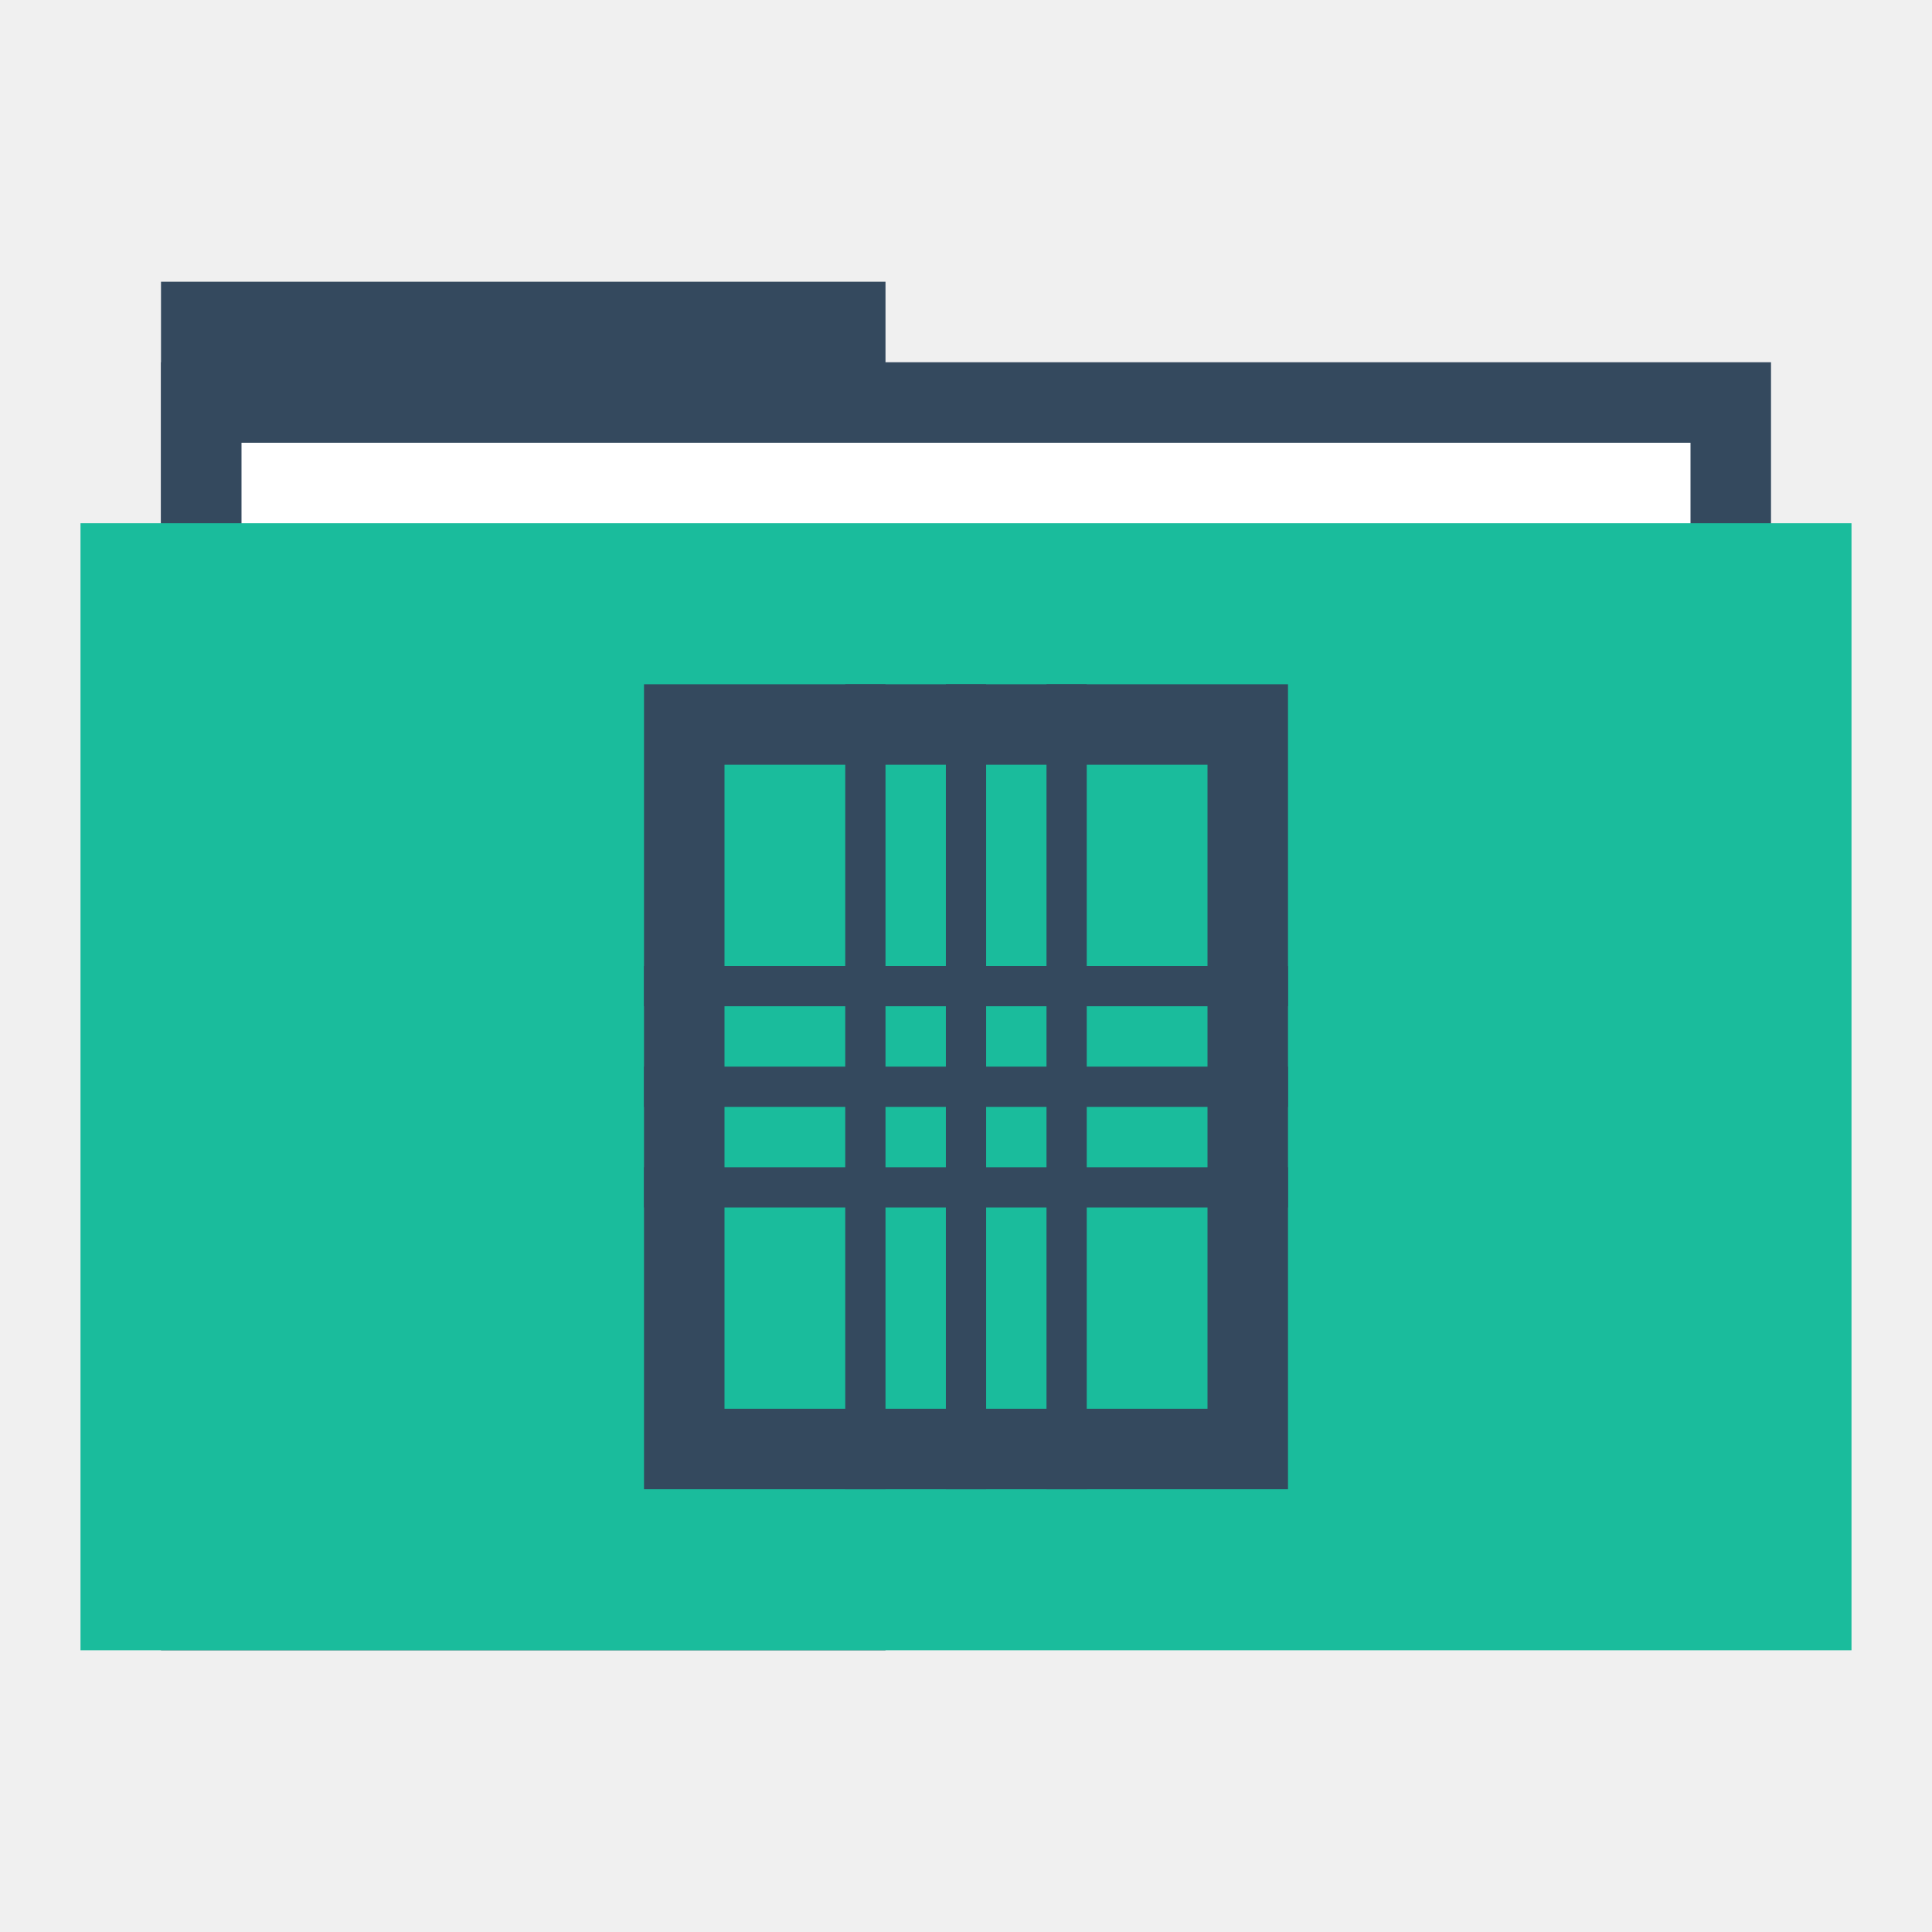
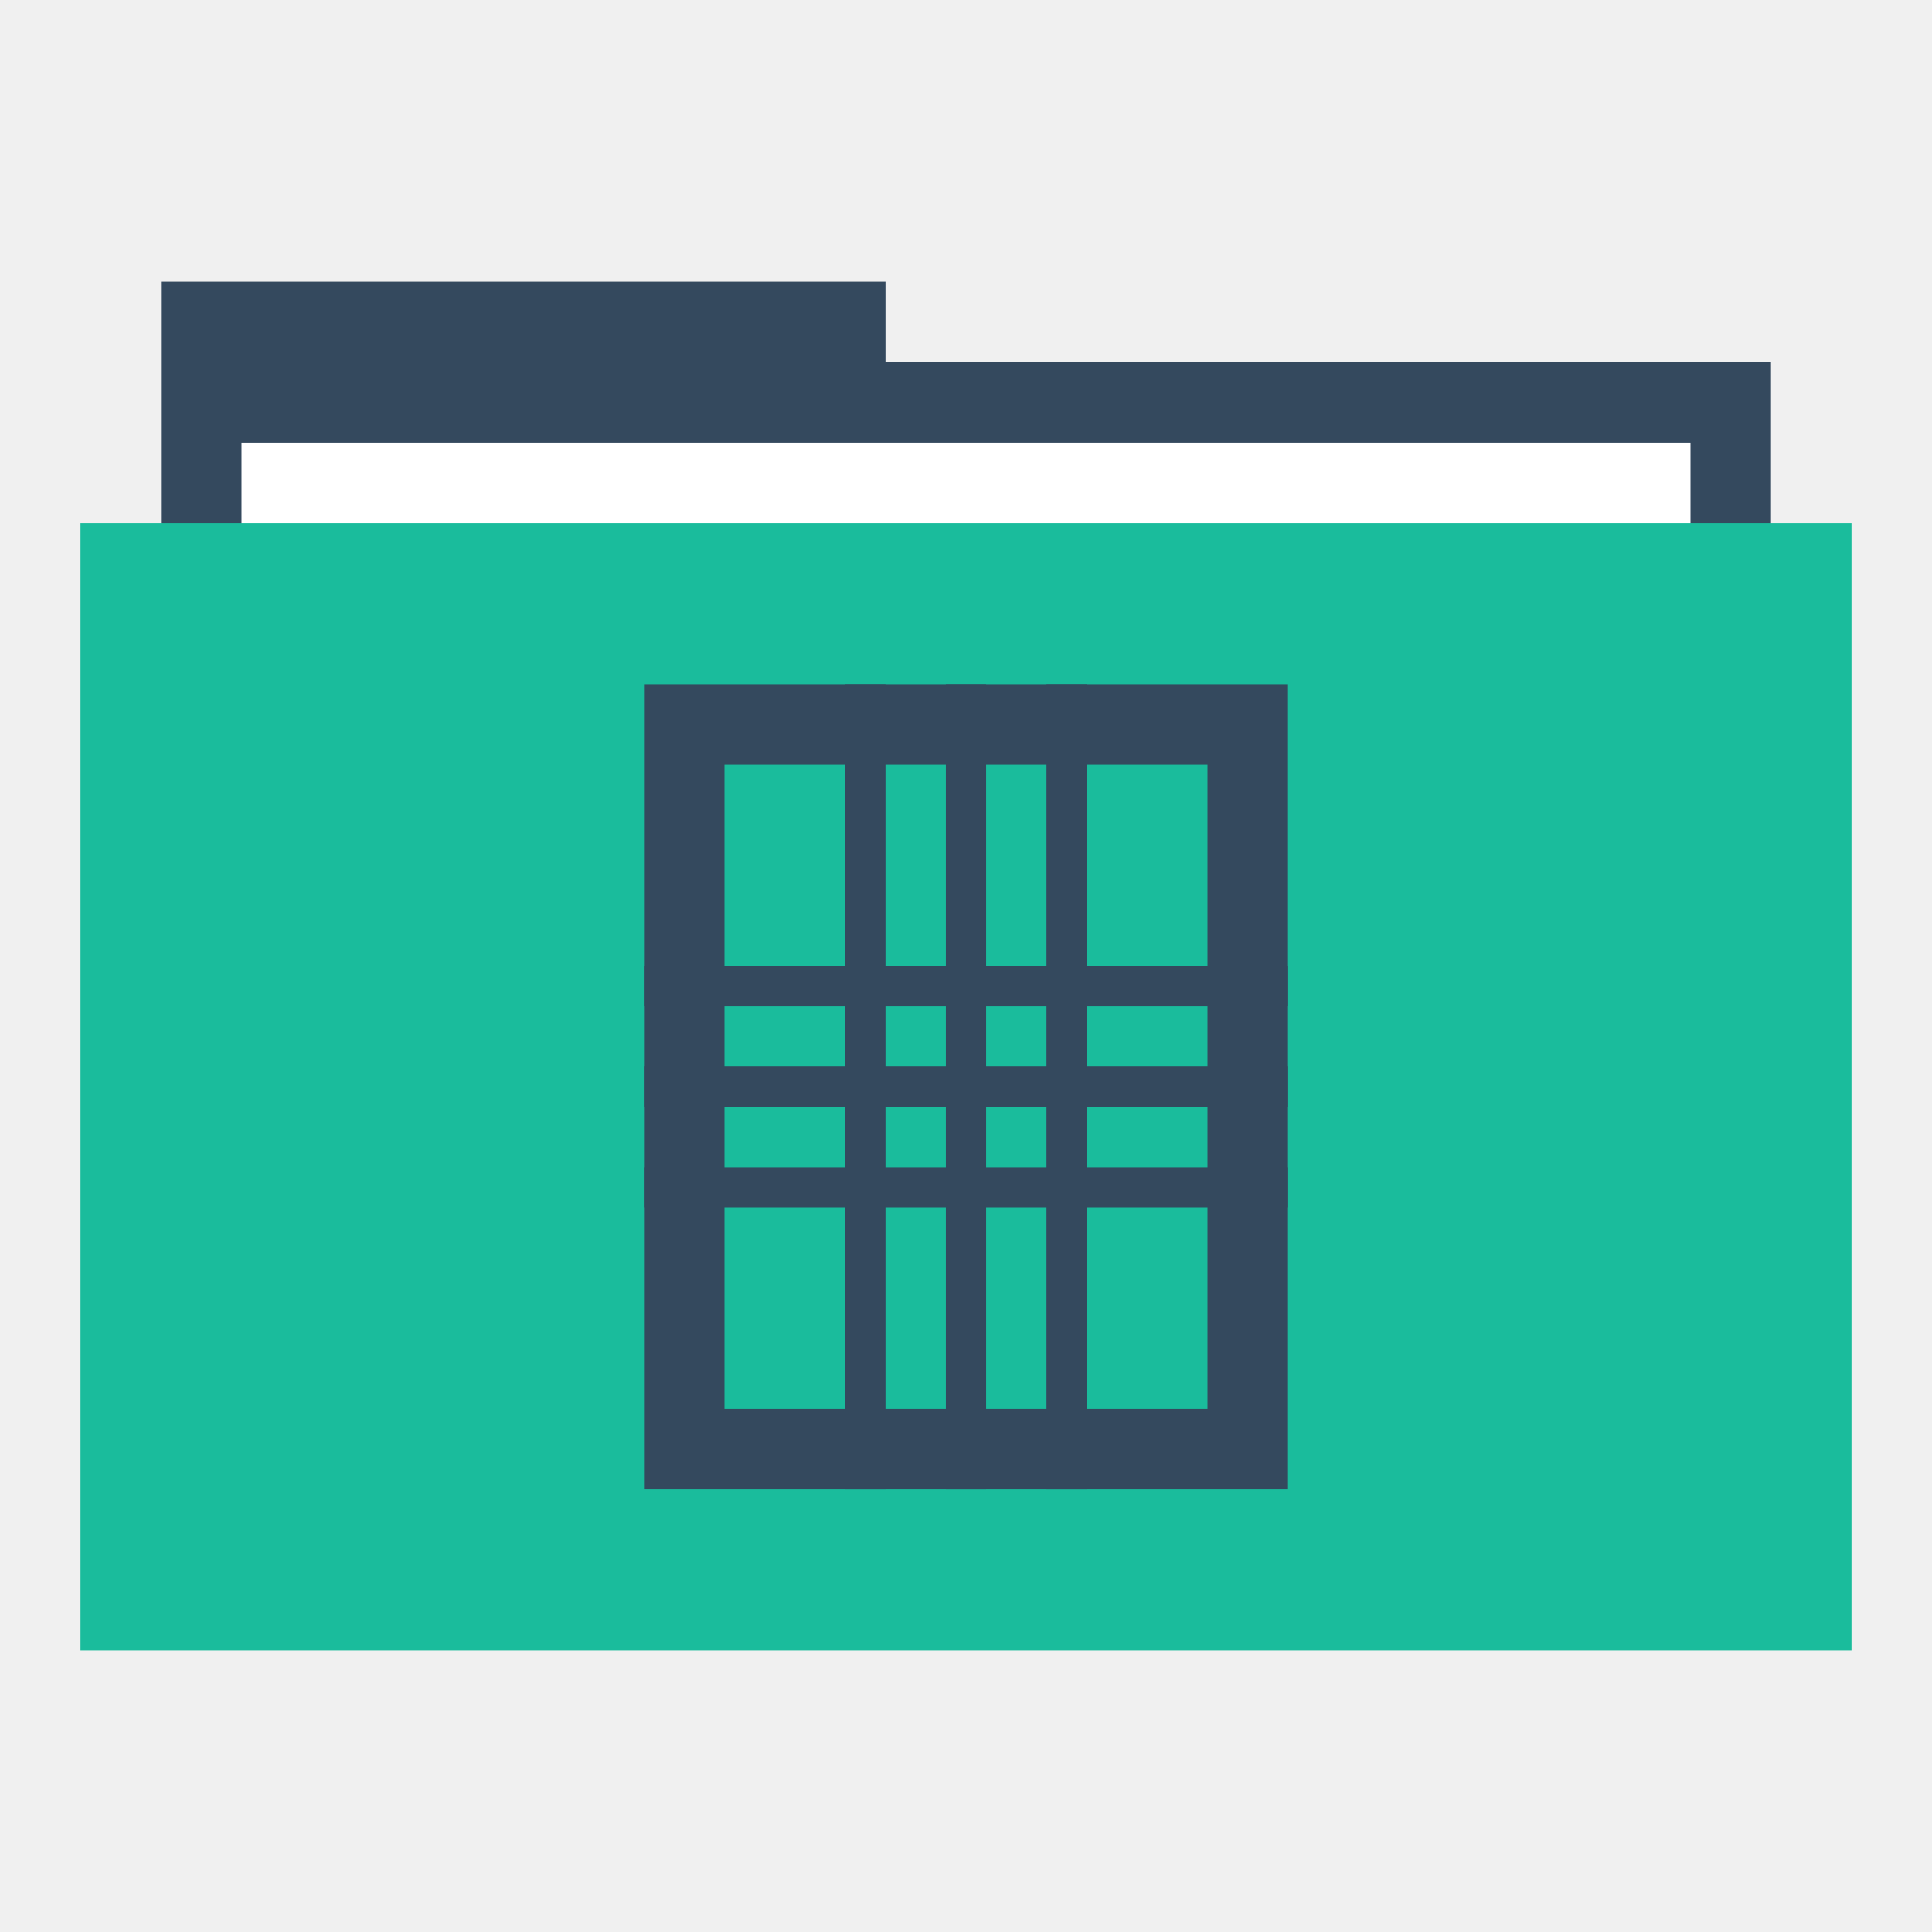
<svg xmlns="http://www.w3.org/2000/svg" width="48" height="48" id="svg865" version="1.1">
  <defs id="defs867" />
  <g id="layer1" transform="translate(0,-1004.362)">
-     <rect style="fill:#34495e;fill-opacity:1;stroke:none" id="rect4130" width="18" height="34" x="4" y="1011.362" />
+     <rect style="fill:#34495e;fill-opacity:1;stroke:none" id="rect4130" width="18" height="2" x="4" y="1011.362" />
    <rect y="1013.362" x="4" height="30" width="40" id="rect4128" style="fill:#34495e;fill-opacity:1;stroke:none" />
    <rect y="1015.362" x="6" height="28" width="36" id="rect870" style="fill:#ffffff;fill-opacity:1;stroke:none" />
    <rect style="fill:#1abc9c;fill-opacity:1;stroke:none" id="rect821" width="44" height="28" x="2" y="1017.362" />
    <path style="fill:none;stroke:none" id="path3265" d="m 4,1028.362 c 0,1.047 -0.954,2 -2.001,2 -1.047,-10e-5 -1.999,-0.953 -1.999,-2 0,-1.047 0.952,-2 1.999,-2 1.047,-10e-5 2.001,0.953 2.001,2 z" />
    <path d="m 48,1028.362 c 0,1.047 -0.954,2 -2.001,2 -1.047,-10e-5 -1.999,-0.953 -1.999,-2 0,-1.047 0.952,-2 1.999,-2 1.047,-10e-5 2.001,0.953 2.001,2 z" id="path3267" style="fill:none;stroke:none" />
    <path d="m 6,1028.362 c 0,1.047 -0.954,2 -2.001,2 -1.047,-10e-5 -1.999,-0.953 -1.999,-2 0,-1.047 0.952,-2 1.999,-2 C 5.046,1026.362 6,1027.315 6,1028.362 Z" id="path3271" style="fill:none;stroke:none" />
    <path style="fill:none;stroke:none" id="path3273" d="m 46,1028.362 c 0,1.047 -0.954,2 -2.001,2 -1.047,-10e-5 -1.999,-0.953 -1.999,-2 0,-1.047 0.952,-2 1.999,-2 1.047,-10e-5 2.001,0.953 2.001,2 z" />
    <path d="m 2,1028.362 c 0,0.524 -0.477,1 -1,1 -0.524,0 -1,-0.476 -1,-1 0,-0.524 0.476,-1 1,-1 0.524,0 1,0.476 1,1 z" id="path3275" style="fill:none;stroke:none" />
    <path style="fill:none;stroke:none" id="path3277" d="m 48,1028.362 c 0,0.524 -0.477,1 -1,1 -0.524,0 -1,-0.476 -1,-1 0,-0.524 0.476,-1 1,-1 0.524,0 1,0.476 1,1 z" />
    <path style="fill:none;stroke:none" id="path4132" d="m 48,1028.362 c 0,1.047 -0.954,2 -2.001,2 -1.047,-10e-5 -1.999,-0.953 -1.999,-2 0,-1.047 0.952,-2 1.999,-2 1.047,-10e-5 2.001,0.953 2.001,2 z" />
    <path style="fill:none;stroke:none" id="path4145" d="m 27.5,1048.862 c 0,1.833 -1.669,3.5 -3.502,3.5 -1.833,-10e-5 -3.498,-1.668 -3.498,-3.5 0,-1.833 1.666,-3.5 3.498,-3.5 1.833,-10e-5 3.502,1.667 3.502,3.5 z" />
    <path d="m 26,1015.362 c 0,1.047 -0.954,2 -2.001,2 -1.047,-10e-5 -1.999,-0.953 -1.999,-2 0,-1.047 0.952,-2 1.999,-2 1.047,-10e-5 2.001,0.953 2.001,2 z" id="path4147" style="fill:none;stroke:none" />
    <path d="m 25,1016.362 c 0,0.524 -0.477,1 -1,1 -0.524,0 -1,-0.476 -1,-1 0,-0.524 0.476,-1 1,-1 0.524,0 1,0.476 1,1 z" id="path4149" style="fill:none;stroke:none" />
    <path style="fill:none;stroke:none" id="path4151" d="m 25,1014.362 c 0,0.524 -0.477,1 -1,1 -0.524,0 -1,-0.476 -1,-1 0,-0.524 0.476,-1 1,-1 0.524,0 1,0.476 1,1 z" />
    <path d="m 25,1012.362 c 0,0.524 -0.477,1 -1,1 -0.524,0 -1,-0.476 -1,-1 0,-0.524 0.476,-1 1,-1 0.524,0 1,0.476 1,1 z" id="path4153" style="fill:none;stroke:none" />
    <path d="m 27.5,1007.862 c 0,1.833 -1.669,3.5 -3.502,3.5 -1.833,-10e-5 -3.498,-1.668 -3.498,-3.5 0,-1.833 1.666,-3.5 3.498,-3.5 1.833,-10e-5 3.502,1.667 3.502,3.5 z" id="path4155" style="fill:none;stroke:none" />
    <rect style="fill:none;fill-opacity:1;fill-rule:evenodd;stroke:none" id="rect3292" width="20" height="20" x="14" y="1021.362" />
    <path style="fill:#34495e;fill-opacity:1;fill-rule:evenodd;stroke:none" d="m 16,17 0,20 16,0 0,-20 z m 2,2 12,0 0,16 -12,0 z" transform="translate(0,1004.362)" id="rect3758" />
-     <path d="m 1032.362,-15 a 1.001,1 0 1 1 0,0 1.001,1 0 1 1 0,0 z" id="path3301" style="fill:none;fill-opacity:1;fill-rule:evenodd;stroke:none" transform="matrix(0,1,-1,0,0,0)" />
-     <path style="fill:none;fill-opacity:1;fill-rule:evenodd;stroke:none" id="path3303" d="m 1032.362,-33 a 1.001,1 0 1 1 0,0 1.001,1 0 1 1 0,0 z" transform="matrix(0,1,-1,0,0,0)" />
+     <path d="m 1032.362,-15 c 0,0.524 -0.477,1 -1,1 -0.524,-3.1e-5 -1,-0.476 -1,-1 0,-0.524 0.476,-1 1,-1 0.524,-3.1e-5 1,0.476 1,1 z" id="path3301" style="fill:none;fill-opacity:1;fill-rule:evenodd;stroke:none" transform="matrix(0,1,-1,0,0,0)" />
+     <path style="fill:none;fill-opacity:1;fill-rule:evenodd;stroke:none" id="path3303" d="m 1032.362,-33 c 0,0.524 -0.477,1 -1,1 -0.524,-3.1e-5 -1,-0.476 -1,-1 0,-0.524 0.476,-1 1,-1 0.524,-3.1e-5 1,0.476 1,1 z" transform="matrix(0,1,-1,0,0,0)" />
    <rect style="fill:#34495e;fill-opacity:1;fill-rule:evenodd;stroke:none" id="rect3763" width="1" height="16" x="1030.862" y="-32" transform="matrix(0,1,-1,0,0,0)" />
    <rect y="-32" x="1028.362" height="16" width="1" id="rect3765" style="fill:#34495e;fill-opacity:1;fill-rule:evenodd;stroke:none" transform="matrix(0,1,-1,0,0,0)" />
    <rect style="fill:#34495e;fill-opacity:1;fill-rule:evenodd;stroke:none" id="rect3767" width="1" height="16" x="1033.362" y="-32" transform="matrix(0,1,-1,0,0,0)" />
    <rect y="1021.362" x="23.5" height="20" width="1" id="rect3769" style="fill:#34495e;fill-opacity:1;fill-rule:evenodd;stroke:none" />
    <rect style="fill:#34495e;fill-opacity:1;fill-rule:evenodd;stroke:none" id="rect3771" width="1" height="20" x="21" y="1021.362" />
    <rect y="1021.362" x="26" height="20" width="1" id="rect3773" style="fill:#34495e;fill-opacity:1;fill-rule:evenodd;stroke:none" />
-     <path style="fill:none;fill-opacity:1;fill-rule:evenodd;stroke:none" id="path3775" d="m 26,1031.362 a 2.001,2 0 1 1 0,0 2.001,2 0 1 1 0,0 z" />
-     <path d="m 25,1022.362 a 1.001,1 0 1 1 0,0 1.001,1 0 1 1 0,0 z" id="path3299" style="fill:none;fill-opacity:1;fill-rule:evenodd;stroke:none" />
-     <path style="fill:none;fill-opacity:1;fill-rule:evenodd;stroke:none" id="path3297" d="m 25,1040.362 a 1.001,1 0 1 1 0,0 1.001,1 0 1 1 0,0 z" />
+     <path style="fill:none;fill-opacity:1;fill-rule:evenodd;stroke:none" id="path3775" d="m 26,1031.362 c 0,1.047 -0.954,2 -2.001,2 -1.047,-10e-5 -1.999,-0.953 -1.999,-2 0,-1.047 0.952,-2 1.999,-2 1.047,-10e-5 2.001,0.953 2.001,2 z" />
+     <path d="m 25,1022.362 c 0,0.524 -0.477,1 -1,1 -0.524,0 -1,-0.476 -1,-1 0,-0.524 0.476,-1 1,-1 0.524,0 1,0.476 1,1 z" id="path3299" style="fill:none;fill-opacity:1;fill-rule:evenodd;stroke:none" />
+     <path style="fill:none;fill-opacity:1;fill-rule:evenodd;stroke:none" id="path3297" d="m 25,1040.362 c 0,0.524 -0.477,1 -1,1 -0.524,0 -1,-0.476 -1,-1 0,-0.524 0.476,-1 1,-1 0.524,0 1,0.476 1,1 z" />
  </g>
</svg>
